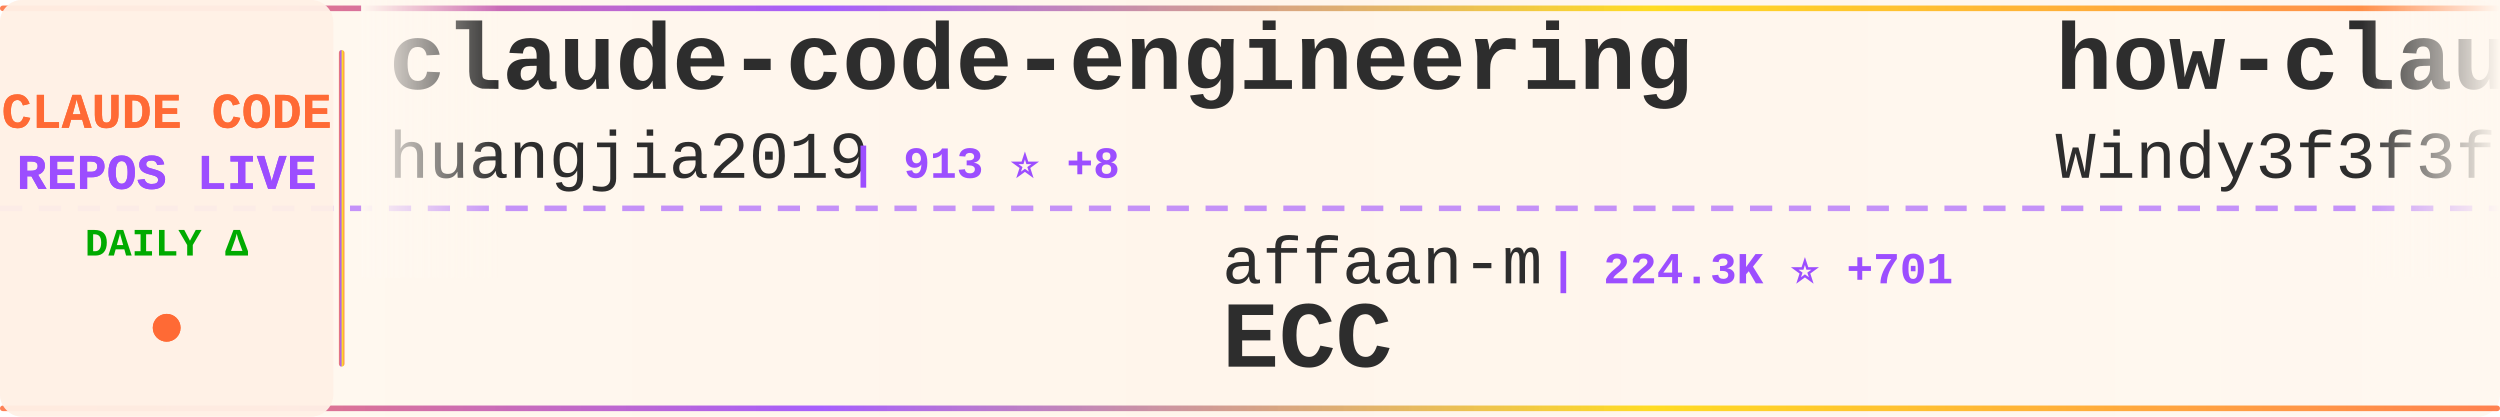
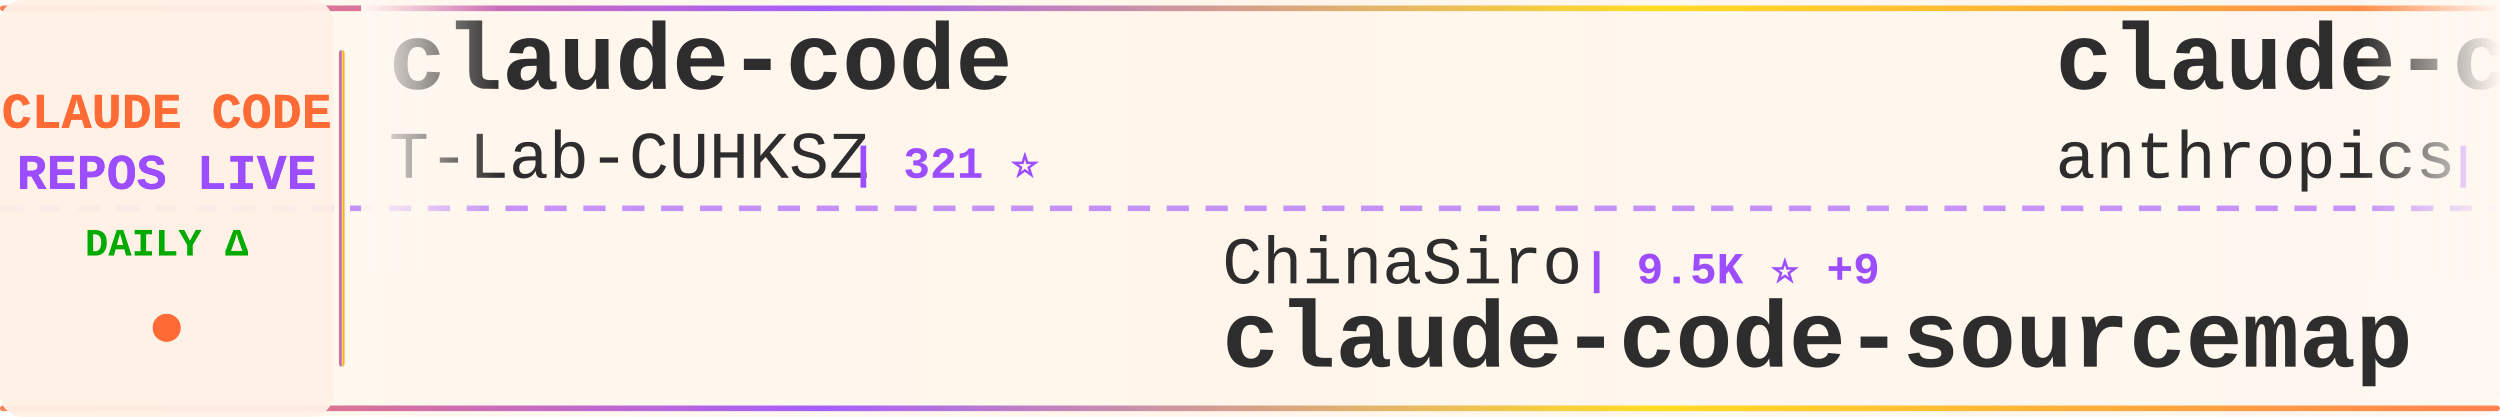
<svg xmlns="http://www.w3.org/2000/svg" width="900" height="150">
  <defs>
    <linearGradient id="tickerBg" x1="0%" y1="0%" x2="100%" y2="0%">
      <stop offset="0%" style="stop-color:#fff8f0;stop-opacity:0.98" />
      <stop offset="50%" style="stop-color:#fff5eb;stop-opacity:1" />
      <stop offset="100%" style="stop-color:#fff8f0;stop-opacity:0.98" />
    </linearGradient>
    <linearGradient id="borderGrad" x1="0%" y1="0%" x2="100%" y2="0%">
      <stop offset="0%" style="stop-color:#FF6B35;stop-opacity:0.85">
        <animate attributeName="stop-opacity" values="0.85;1;0.85" dur="2s" repeatCount="indefinite" />
      </stop>
      <stop offset="33%" style="stop-color:#9C4EFF;stop-opacity:0.9">
        <animate attributeName="stop-opacity" values="0.9;1;0.9" dur="2.2s" repeatCount="indefinite" />
      </stop>
      <stop offset="66%" style="stop-color:#FFD700;stop-opacity:0.85">
        <animate attributeName="stop-opacity" values="0.85;1;0.85" dur="1.8s" repeatCount="indefinite" />
      </stop>
      <stop offset="100%" style="stop-color:#FF6B35;stop-opacity:0.85">
        <animate attributeName="stop-opacity" values="0.85;1;0.85" dur="2s" repeatCount="indefinite" />
      </stop>
    </linearGradient>
    <filter id="textGlow">
      <feGaussianBlur stdDeviation="0.15" result="coloredBlur" />
      <feMerge>
        <feMergeNode in="coloredBlur" />
        <feMergeNode in="SourceGraphic" />
      </feMerge>
    </filter>
    <filter id="metricGlow">
      <feGaussianBlur stdDeviation="0.2" result="coloredBlur" />
      <feMerge>
        <feMergeNode in="coloredBlur" />
        <feMergeNode in="SourceGraphic" />
      </feMerge>
    </filter>
    <linearGradient id="leftFade" x1="0%" y1="0%" x2="100%" y2="0%">
      <stop offset="0%" style="stop-color:#fff8f0;stop-opacity:1" />
      <stop offset="100%" style="stop-color:#fff8f0;stop-opacity:0" />
    </linearGradient>
    <linearGradient id="rightFade" x1="0%" y1="0%" x2="100%" y2="0%">
      <stop offset="0%" style="stop-color:#fff8f0;stop-opacity:0" />
      <stop offset="100%" style="stop-color:#fff8f0;stop-opacity:1" />
    </linearGradient>
  </defs>
  <rect width="900" height="150" fill="url(#tickerBg)" rx="8" />
  <rect x="0" y="2" width="900" height="2" fill="url(#borderGrad)" rx="1" />
  <rect x="0" y="146" width="900" height="2" fill="url(#borderGrad)" rx="1" />
  <line x1="0" y1="75" x2="900" y2="75" stroke="#9C4EFF" stroke-width="2" stroke-dasharray="8 6" opacity="0.6" />
  <rect x="0" y="0" width="120" height="150" fill="#fff0e6" opacity="0.95" rx="8" />
  <text x="60" y="46" font-family="'Courier New', monospace" font-size="18" font-weight="bold" fill="#FF6B35" text-anchor="middle" filter="url(#textGlow)">
    CLAUDE CODE
  </text>
  <text x="60" y="68" font-family="'Courier New', monospace" font-size="18" font-weight="bold" fill="#9C4EFF" text-anchor="middle" filter="url(#textGlow)">
    REPOS LIVE
  </text>
  <text x="60" y="92" font-family="'Courier New', monospace" font-size="14" font-weight="bold" fill="#00aa00" text-anchor="middle">
    DAILY Δ
  </text>
  <circle cx="60" cy="118" r="5" fill="#FF6B35" filter="url(#metricGlow)">
    <animate attributeName="r" values="4;6;4" dur="1.5s" repeatCount="indefinite" />
    <animate attributeName="opacity" values="0.6;1;0.6" dur="1.5s" repeatCount="indefinite" />
  </circle>
  <rect x="122" y="18" width="2" height="114" fill="url(#borderGrad)" rx="1" />
  <clipPath id="tickerClip">
    <rect x="130" y="0" width="770" height="150" />
  </clipPath>
  <g clip-path="url(#tickerClip)">
    <g id="tickerItems">
      <animateTransform attributeName="transform" attributeType="XML" type="translate" from="0 0" to="-3000 0" dur="54s" repeatCount="indefinite" />
      <g transform="translate(0, 0)">
-         <text x="140" y="32" font-family="'Courier New', monospace" font-size="34" font-weight="bold" fill="#2d2d2d">claude-code-engineering</text>
-         <text x="140" y="64" font-family="'Courier New', monospace" font-size="24" font-weight="normal" fill="#2d2d2d" opacity="1.0">huangjia2019</text>
-         <text x="306" y="64" font-family="'Courier New', monospace" font-size="16" font-weight="bold" fill="#9C4EFF"> | 913 ⭐ +8</text>
+         <text x="140" y="32" font-family="'Courier New', monospace" font-size="34" font-weight="bold" fill="#2d2d2d">claude-code</text>
+         <text x="140" y="64" font-family="'Courier New', monospace" font-size="24" font-weight="normal" fill="#2d2d2d" opacity="1.0">T-Lab-CUHKSZ</text>
+         <text x="306" y="64" font-family="'Courier New', monospace" font-size="16" font-weight="bold" fill="#9C4EFF"> | 321 ⭐</text>
      </g>
      <g transform="translate(300, 0)">
-         <text x="140" y="102" font-family="'Courier New', monospace" font-size="24" font-weight="normal" fill="#2d2d2d" opacity="1.0">affaan-m</text>
-         <text x="258" y="102" font-family="'Courier New', monospace" font-size="16" font-weight="bold" fill="#9C4EFF"> | 224.3K ⭐ +701</text>
-         <text x="140" y="132" font-family="'Courier New', monospace" font-size="34" font-weight="bold" fill="#2d2d2d">ECC</text>
+         <text x="140" y="102" font-family="'Courier New', monospace" font-size="24" font-weight="normal" fill="#2d2d2d" opacity="1.0">ChinaSiro</text>
+         <text x="270" y="102" font-family="'Courier New', monospace" font-size="16" font-weight="bold" fill="#9C4EFF"> | 9.5K ⭐ +9</text>
+         <text x="140" y="132" font-family="'Courier New', monospace" font-size="34" font-weight="bold" fill="#2d2d2d">claude-code-sourcemap</text>
      </g>
      <g transform="translate(600, 0)">
-         <text x="140" y="32" font-family="'Courier New', monospace" font-size="34" font-weight="bold" fill="#2d2d2d">how-claude-code-works</text>
-         <text x="140" y="64" font-family="'Courier New', monospace" font-size="24" font-weight="normal" fill="#2d2d2d" opacity="1.0">Windy3f3f3f3f</text>
-         <text x="318" y="64" font-family="'Courier New', monospace" font-size="16" font-weight="bold" fill="#9C4EFF"> | 2.9K ⭐ +87</text>
+         <text x="140" y="32" font-family="'Courier New', monospace" font-size="34" font-weight="bold" fill="#2d2d2d">claude-code-base-action</text>
+         <text x="140" y="64" font-family="'Courier New', monospace" font-size="24" font-weight="normal" fill="#2d2d2d" opacity="1.0">anthropics</text>
+         <text x="282" y="64" font-family="'Courier New', monospace" font-size="16" font-weight="bold" fill="#9C4EFF"> | 890 ⭐ +3</text>
      </g>
      <g transform="translate(900, 0)">
        <text x="140" y="102" font-family="'Courier New', monospace" font-size="24" font-weight="normal" fill="#2d2d2d" opacity="1.0">anthropics</text>
-         <text x="282" y="102" font-family="'Courier New', monospace" font-size="16" font-weight="bold" fill="#9C4EFF"> | 889 ⭐ +2</text>
-         <text x="140" y="132" font-family="'Courier New', monospace" font-size="34" font-weight="bold" fill="#2d2d2d">claude-code-base-action</text>
+         <text x="282" y="102" font-family="'Courier New', monospace" font-size="16" font-weight="bold" fill="#9C4EFF"> | 135.3K ⭐ +195</text>
+         <text x="140" y="132" font-family="'Courier New', monospace" font-size="34" font-weight="bold" fill="#2d2d2d">claude-code</text>
      </g>
      <g transform="translate(1200, 0)">
-         <text x="140" y="32" font-family="'Courier New', monospace" font-size="34" font-weight="bold" fill="#2d2d2d">claude-code-spec-workflo...</text>
-         <text x="140" y="64" font-family="'Courier New', monospace" font-size="24" font-weight="normal" fill="#2d2d2d" opacity="1.0">Pimzino</text>
-         <text x="246" y="64" font-family="'Courier New', monospace" font-size="16" font-weight="bold" fill="#9C4EFF"> | 3.8K ⭐ +3</text>
+         <text x="140" y="32" font-family="'Courier New', monospace" font-size="34" font-weight="bold" fill="#2d2d2d">Open-ClaudeCode</text>
+         <text x="140" y="64" font-family="'Courier New', monospace" font-size="24" font-weight="normal" fill="#2d2d2d" opacity="1.0">LING71671</text>
+         <text x="270" y="64" font-family="'Courier New', monospace" font-size="16" font-weight="bold" fill="#9C4EFF"> | 905 ⭐ +2</text>
      </g>
      <g transform="translate(1500, 0)">
-         <text x="140" y="102" font-family="'Courier New', monospace" font-size="24" font-weight="normal" fill="#2d2d2d" opacity="1.0">VoltAgent</text>
-         <text x="270" y="102" font-family="'Courier New', monospace" font-size="16" font-weight="bold" fill="#9C4EFF"> | 22.7K ⭐ +61</text>
-         <text x="140" y="132" font-family="'Courier New', monospace" font-size="34" font-weight="bold" fill="#2d2d2d">awesome-claude-code-suba...</text>
+         <text x="140" y="102" font-family="'Courier New', monospace" font-size="24" font-weight="normal" fill="#2d2d2d" opacity="1.0">ding113</text>
+         <text x="246" y="102" font-family="'Courier New', monospace" font-size="16" font-weight="bold" fill="#9C4EFF"> | 3.2K ⭐ +15</text>
+         <text x="140" y="132" font-family="'Courier New', monospace" font-size="34" font-weight="bold" fill="#2d2d2d">claude-code-hub</text>
      </g>
      <g transform="translate(1800, 0)">
-         <text x="140" y="32" font-family="'Courier New', monospace" font-size="34" font-weight="bold" fill="#2d2d2d">sc-claude-code-files</text>
-         <text x="140" y="64" font-family="'Courier New', monospace" font-size="24" font-weight="normal" fill="#2d2d2d" opacity="1.0">https-deeplearning-ai</text>
-         <text x="414" y="64" font-family="'Courier New', monospace" font-size="16" font-weight="bold" fill="#9C4EFF"> | 533 ⭐</text>
+         <text x="140" y="32" font-family="'Courier New', monospace" font-size="34" font-weight="bold" fill="#2d2d2d">claude_codex_bridge</text>
+         <text x="140" y="64" font-family="'Courier New', monospace" font-size="24" font-weight="normal" fill="#2d2d2d" opacity="1.0">SeemSeam</text>
+         <text x="258" y="64" font-family="'Courier New', monospace" font-size="16" font-weight="bold" fill="#9C4EFF"> | 3.2K ⭐ +10</text>
      </g>
      <g transform="translate(2100, 0)">
-         <text x="140" y="102" font-family="'Courier New', monospace" font-size="24" font-weight="normal" fill="#2d2d2d" opacity="1.0">Donchitos</text>
-         <text x="270" y="102" font-family="'Courier New', monospace" font-size="16" font-weight="bold" fill="#9C4EFF"> | 22.5K ⭐ +35</text>
-         <text x="140" y="132" font-family="'Courier New', monospace" font-size="34" font-weight="bold" fill="#2d2d2d">Claude-Code-Game-Studios</text>
+         <text x="140" y="102" font-family="'Courier New', monospace" font-size="24" font-weight="normal" fill="#2d2d2d" opacity="1.0">ponponon</text>
+         <text x="258" y="102" font-family="'Courier New', monospace" font-size="16" font-weight="bold" fill="#9C4EFF"> | 2.3K ⭐</text>
+         <text x="140" y="132" font-family="'Courier New', monospace" font-size="34" font-weight="bold" fill="#2d2d2d">claude_code_src</text>
      </g>
      <g transform="translate(2400, 0)">
-         <text x="140" y="32" font-family="'Courier New', monospace" font-size="34" font-weight="bold" fill="#2d2d2d">Claude-Code</text>
-         <text x="140" y="64" font-family="'Courier New', monospace" font-size="24" font-weight="normal" fill="#2d2d2d" opacity="1.0">KPR111</text>
-         <text x="234" y="64" font-family="'Courier New', monospace" font-size="16" font-weight="bold" fill="#9C4EFF"> | 18 ⭐</text>
+         <text x="140" y="32" font-family="'Courier New', monospace" font-size="34" font-weight="bold" fill="#2d2d2d">Claude-code</text>
+         <text x="140" y="64" font-family="'Courier New', monospace" font-size="24" font-weight="normal" fill="#2d2d2d" opacity="1.0">zstmfhy</text>
+         <text x="246" y="64" font-family="'Courier New', monospace" font-size="16" font-weight="bold" fill="#9C4EFF"> | 190 ⭐</text>
      </g>
      <g transform="translate(2700, 0)">
-         <text x="140" y="102" font-family="'Courier New', monospace" font-size="24" font-weight="normal" fill="#2d2d2d" opacity="1.0">hangsman</text>
-         <text x="258" y="102" font-family="'Courier New', monospace" font-size="16" font-weight="bold" fill="#9C4EFF"> | 787 ⭐</text>
-         <text x="140" y="132" font-family="'Courier New', monospace" font-size="34" font-weight="bold" fill="#2d2d2d">claude-code-source</text>
+         <text x="140" y="102" font-family="'Courier New', monospace" font-size="24" font-weight="normal" fill="#2d2d2d" opacity="1.0">freestylefly</text>
+         <text x="306" y="102" font-family="'Courier New', monospace" font-size="16" font-weight="bold" fill="#9C4EFF"> | 127 ⭐</text>
+         <text x="140" y="132" font-family="'Courier New', monospace" font-size="34" font-weight="bold" fill="#2d2d2d">claude-code</text>
      </g>
      <g transform="translate(3000, 0)">
-         <text x="140" y="32" font-family="'Courier New', monospace" font-size="34" font-weight="bold" fill="#2d2d2d">claude-code-engineering</text>
-         <text x="140" y="64" font-family="'Courier New', monospace" font-size="24" font-weight="normal" fill="#2d2d2d" opacity="1.0">huangjia2019</text>
-         <text x="306" y="64" font-family="'Courier New', monospace" font-size="16" font-weight="bold" fill="#9C4EFF"> | 913 ⭐ +8</text>
+         <text x="140" y="32" font-family="'Courier New', monospace" font-size="34" font-weight="bold" fill="#2d2d2d">claude-code</text>
+         <text x="140" y="64" font-family="'Courier New', monospace" font-size="24" font-weight="normal" fill="#2d2d2d" opacity="1.0">T-Lab-CUHKSZ</text>
+         <text x="306" y="64" font-family="'Courier New', monospace" font-size="16" font-weight="bold" fill="#9C4EFF"> | 321 ⭐</text>
      </g>
      <g transform="translate(3300, 0)">
-         <text x="140" y="102" font-family="'Courier New', monospace" font-size="24" font-weight="normal" fill="#2d2d2d" opacity="1.0">affaan-m</text>
-         <text x="258" y="102" font-family="'Courier New', monospace" font-size="16" font-weight="bold" fill="#9C4EFF"> | 224.3K ⭐ +701</text>
-         <text x="140" y="132" font-family="'Courier New', monospace" font-size="34" font-weight="bold" fill="#2d2d2d">ECC</text>
+         <text x="140" y="102" font-family="'Courier New', monospace" font-size="24" font-weight="normal" fill="#2d2d2d" opacity="1.0">ChinaSiro</text>
+         <text x="270" y="102" font-family="'Courier New', monospace" font-size="16" font-weight="bold" fill="#9C4EFF"> | 9.5K ⭐ +9</text>
+         <text x="140" y="132" font-family="'Courier New', monospace" font-size="34" font-weight="bold" fill="#2d2d2d">claude-code-sourcemap</text>
      </g>
      <g transform="translate(3600, 0)">
-         <text x="140" y="32" font-family="'Courier New', monospace" font-size="34" font-weight="bold" fill="#2d2d2d">how-claude-code-works</text>
-         <text x="140" y="64" font-family="'Courier New', monospace" font-size="24" font-weight="normal" fill="#2d2d2d" opacity="1.0">Windy3f3f3f3f</text>
-         <text x="318" y="64" font-family="'Courier New', monospace" font-size="16" font-weight="bold" fill="#9C4EFF"> | 2.9K ⭐ +87</text>
+         <text x="140" y="32" font-family="'Courier New', monospace" font-size="34" font-weight="bold" fill="#2d2d2d">claude-code-base-action</text>
+         <text x="140" y="64" font-family="'Courier New', monospace" font-size="24" font-weight="normal" fill="#2d2d2d" opacity="1.0">anthropics</text>
+         <text x="282" y="64" font-family="'Courier New', monospace" font-size="16" font-weight="bold" fill="#9C4EFF"> | 890 ⭐ +3</text>
      </g>
      <g transform="translate(3900, 0)">
        <text x="140" y="102" font-family="'Courier New', monospace" font-size="24" font-weight="normal" fill="#2d2d2d" opacity="1.0">anthropics</text>
-         <text x="282" y="102" font-family="'Courier New', monospace" font-size="16" font-weight="bold" fill="#9C4EFF"> | 889 ⭐ +2</text>
-         <text x="140" y="132" font-family="'Courier New', monospace" font-size="34" font-weight="bold" fill="#2d2d2d">claude-code-base-action</text>
+         <text x="282" y="102" font-family="'Courier New', monospace" font-size="16" font-weight="bold" fill="#9C4EFF"> | 135.3K ⭐ +195</text>
+         <text x="140" y="132" font-family="'Courier New', monospace" font-size="34" font-weight="bold" fill="#2d2d2d">claude-code</text>
      </g>
    </g>
  </g>
  <rect x="130" y="0" width="50" height="100" fill="url(#leftFade)" />
  <rect x="850" y="0" width="50" height="100" fill="url(#rightFade)" />
</svg>
